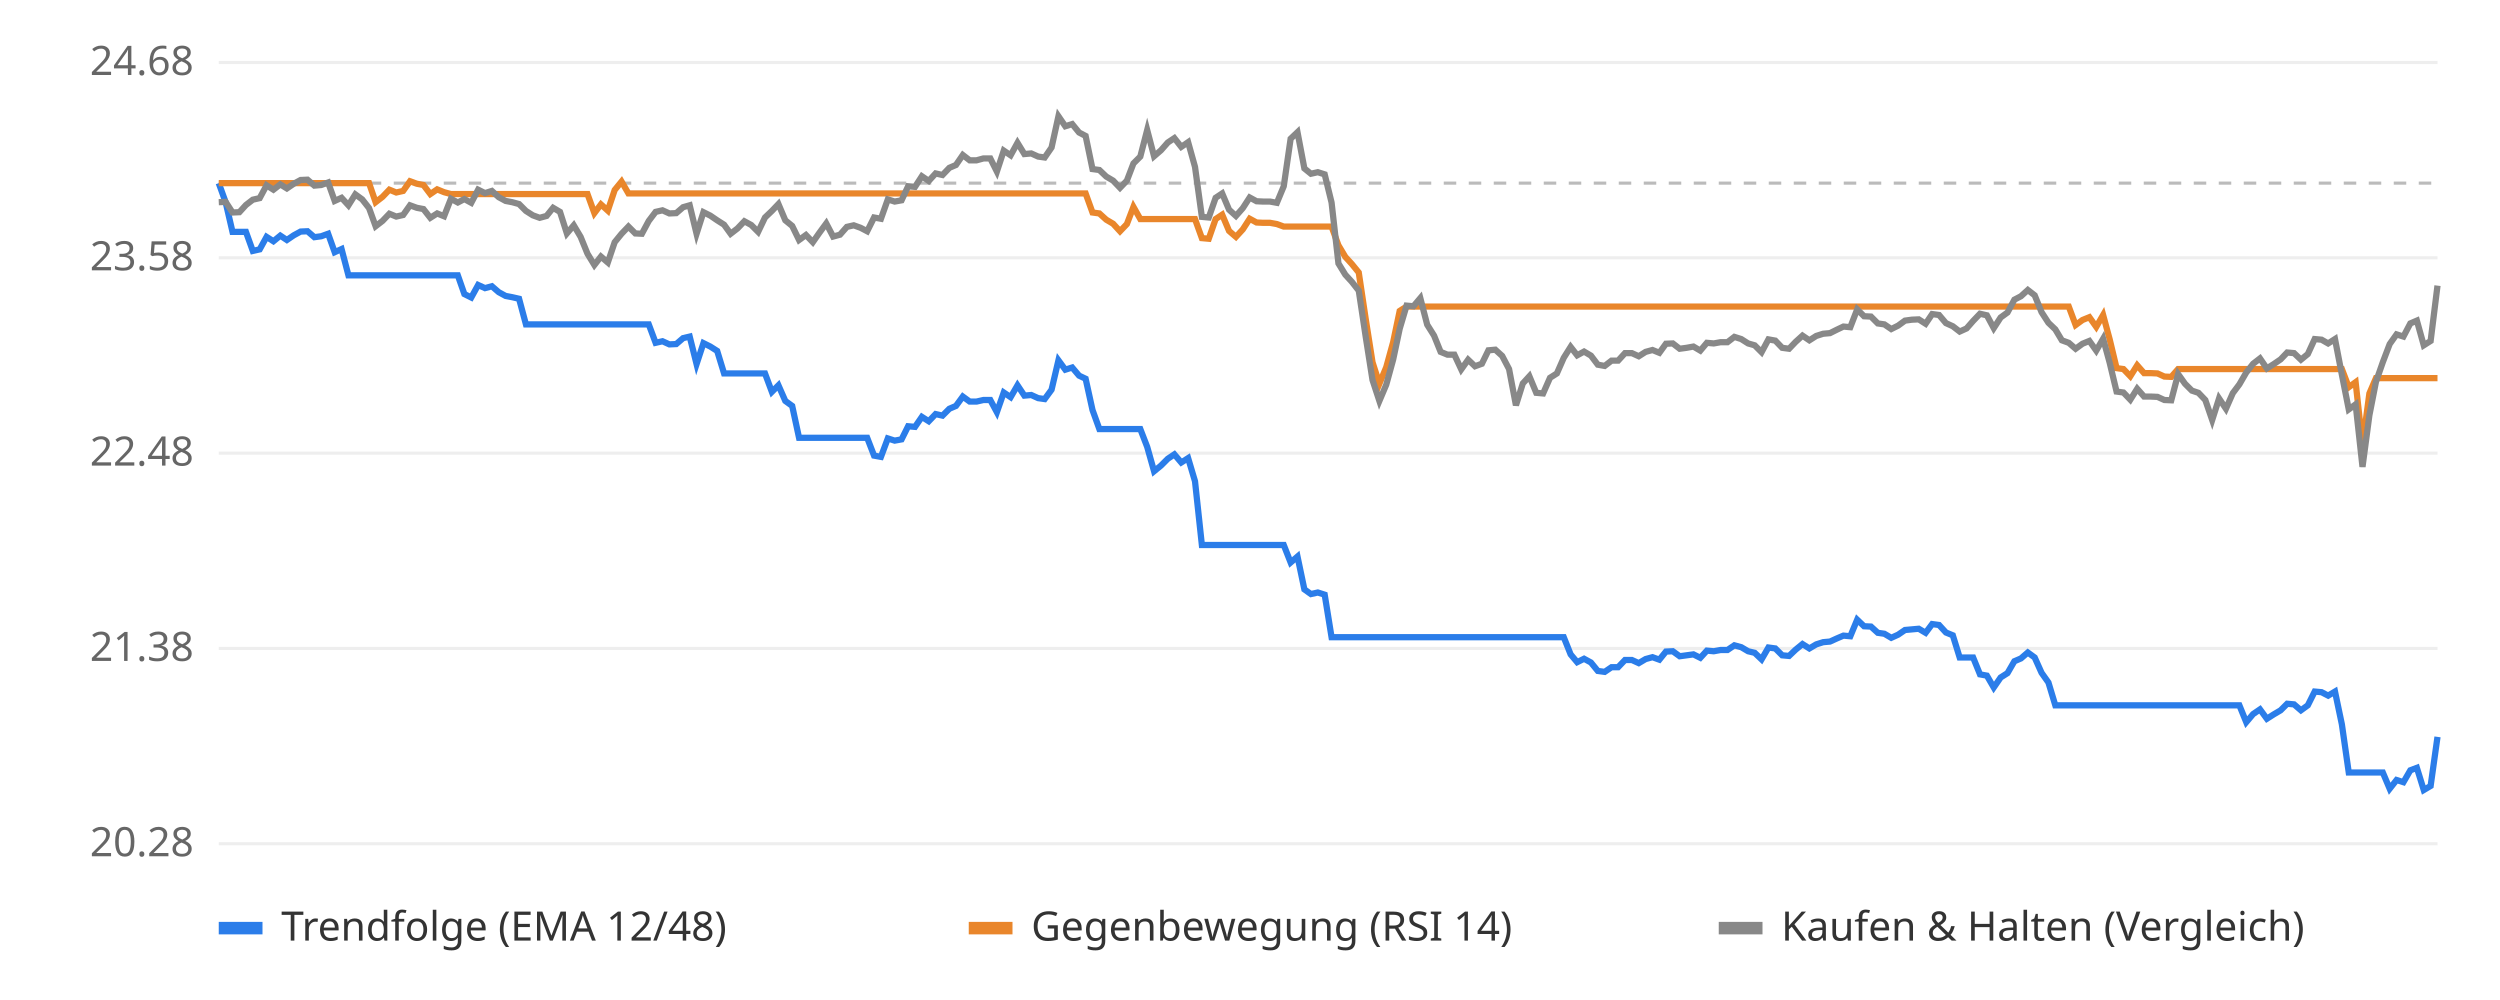
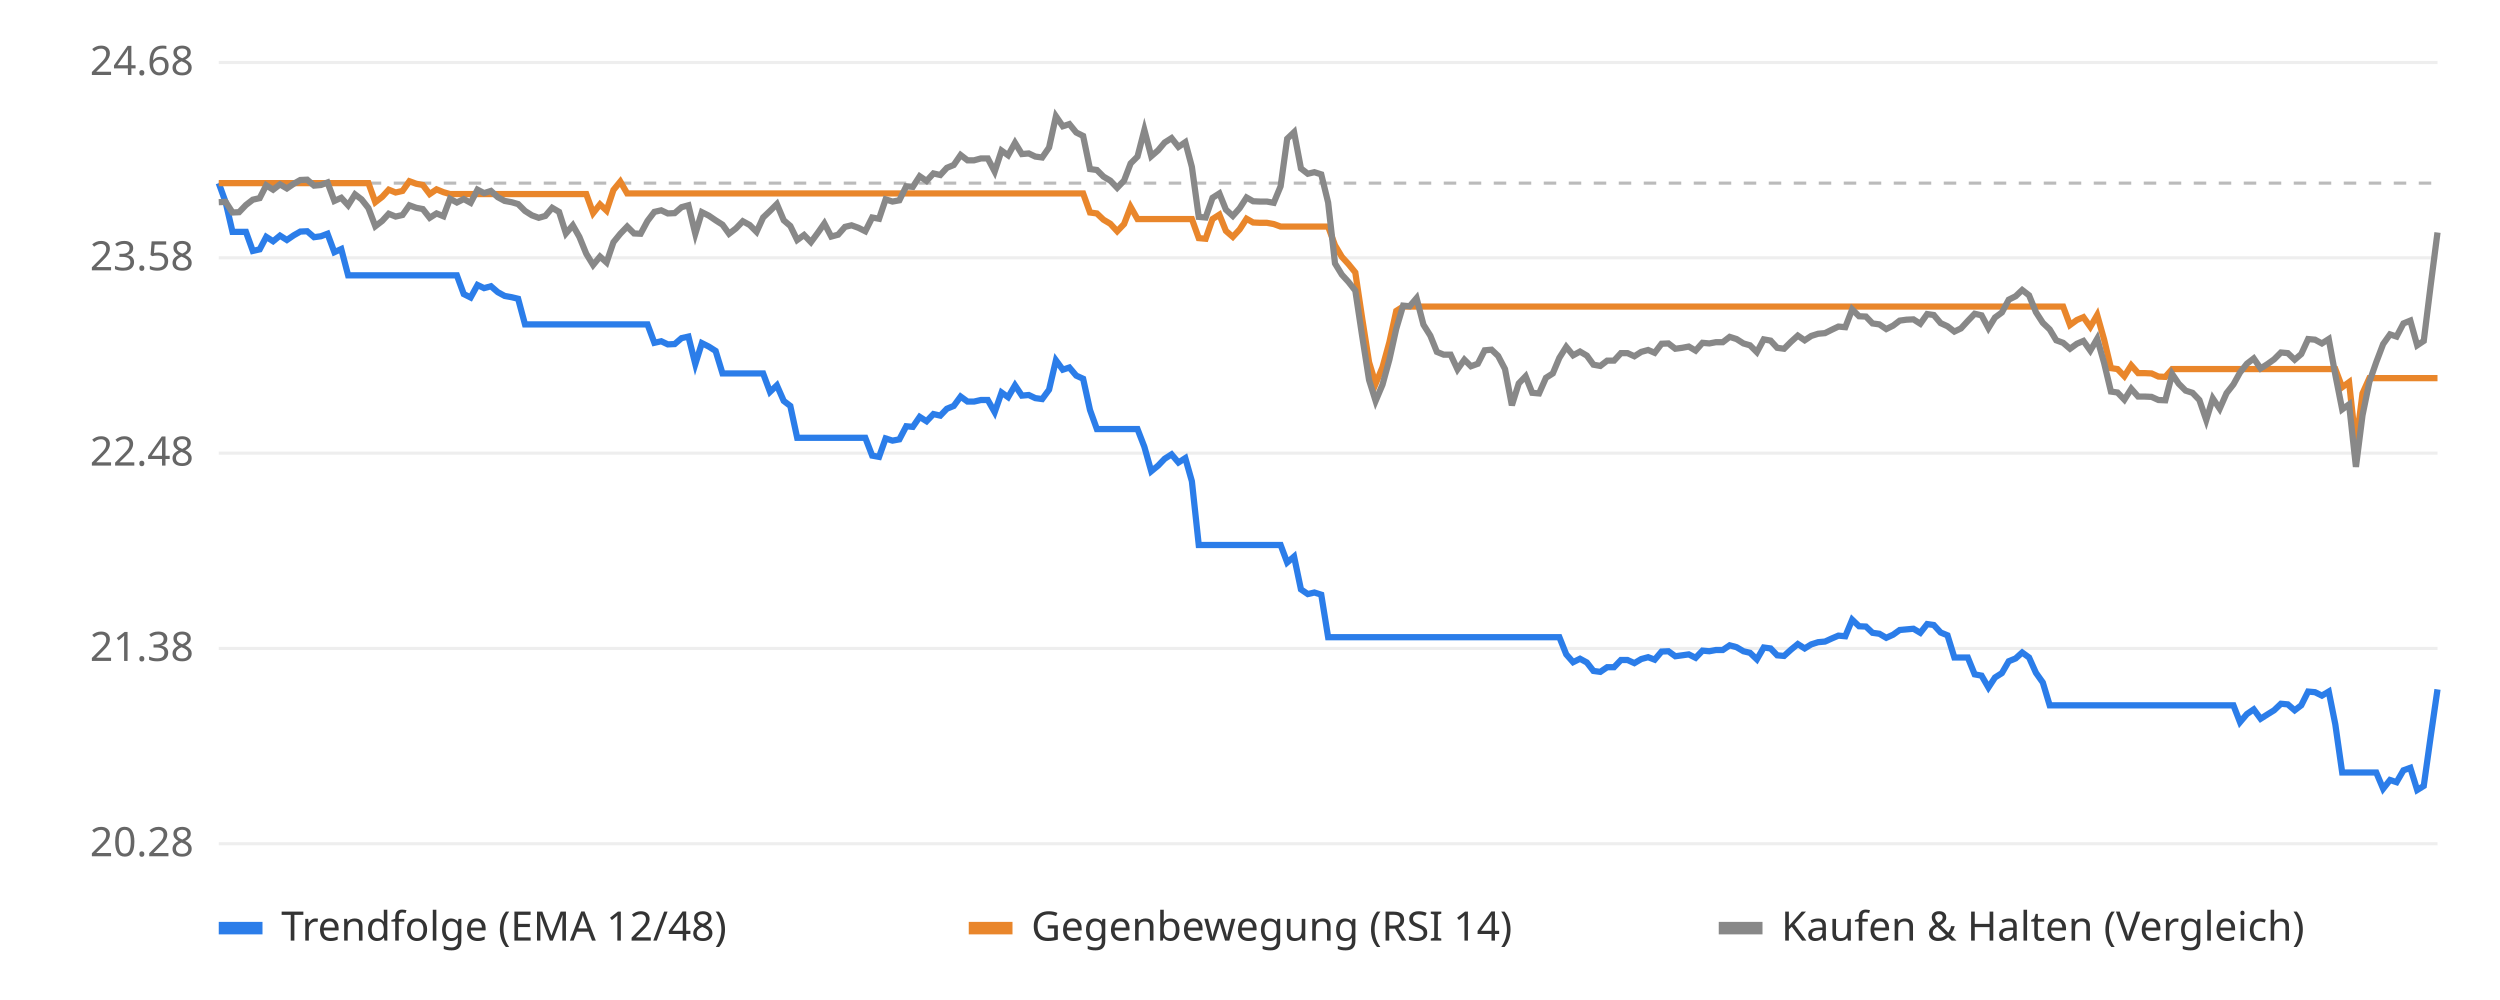
<svg xmlns="http://www.w3.org/2000/svg" viewBox="0 0 800 320" font-family="sans-serif" font-size="13">
  <rect width="800" height="320" fill="#ffffff" />
  <line x1="70" x2="780" y1="270.0" y2="270.0" stroke="#eeeeee" />
  <text x="62" y="274.0" text-anchor="end" fill="#666">20.28</text>
  <line x1="70" x2="780" y1="207.5" y2="207.5" stroke="#eeeeee" />
  <text x="62" y="211.5" text-anchor="end" fill="#666">21.38</text>
  <line x1="70" x2="780" y1="145.0" y2="145.0" stroke="#eeeeee" />
  <text x="62" y="149.0" text-anchor="end" fill="#666">22.48</text>
  <line x1="70" x2="780" y1="82.5" y2="82.5" stroke="#eeeeee" />
  <text x="62" y="86.5" text-anchor="end" fill="#666">23.58</text>
  <line x1="70" x2="780" y1="20.0" y2="20.0" stroke="#eeeeee" />
  <text x="62" y="24.0" text-anchor="end" fill="#666">24.68</text>
  <line x1="70" x2="780" y1="58.6" y2="58.6" stroke="#bbbbbb" stroke-dasharray="4 4" />
-   <polyline points="70.0,58.6 72.2,64.7 74.4,74.2 76.6,74.2 78.7,74.2 80.9,80.3 83.1,79.8 85.3,75.8 87.5,77.2 89.7,75.4 91.8,76.8 94.0,75.3 96.2,74.1 98.4,74.0 100.6,75.9 102.8,75.6 105.0,74.8 107.1,80.7 109.3,79.7 111.5,88.1 113.7,88.1 115.9,88.1 118.1,88.1 120.2,88.1 122.4,88.1 124.6,88.1 126.8,88.1 129.0,88.1 131.2,88.1 133.4,88.1 135.5,88.1 137.7,88.1 139.9,88.1 142.1,88.1 144.3,88.1 146.5,88.1 148.6,94.1 150.8,95.2 153.0,91.2 155.2,92.2 157.4,91.6 159.6,93.5 161.8,94.7 163.9,95.1 166.1,95.6 168.3,103.8 170.5,103.8 172.7,103.8 174.9,103.8 177.0,103.8 179.2,103.8 181.4,103.8 183.6,103.8 185.8,103.8 188.0,103.8 190.2,103.8 192.3,103.8 194.5,103.8 196.7,103.8 198.9,103.8 201.1,103.8 203.3,103.8 205.4,103.8 207.6,103.8 209.8,109.7 212.0,109.2 214.2,110.2 216.4,110.1 218.6,108.2 220.7,107.7 222.9,116.5 225.1,109.8 227.3,110.9 229.5,112.3 231.7,119.5 233.8,119.5 236.0,119.5 238.2,119.5 240.4,119.5 242.6,119.5 244.8,119.5 247.0,125.4 249.1,123.3 251.3,128.3 253.5,129.9 255.7,140.1 257.9,140.1 260.1,140.1 262.2,140.1 264.4,140.1 266.6,140.1 268.8,140.1 271.0,140.1 273.2,140.1 275.4,140.1 277.5,140.1 279.7,145.8 281.9,146.2 284.1,140.3 286.3,141.0 288.5,140.6 290.6,136.4 292.8,136.6 295.0,133.4 297.2,134.8 299.4,132.5 301.6,133.0 303.8,130.8 305.9,129.9 308.1,126.9 310.3,128.5 312.5,128.5 314.7,128.0 316.9,128.0 319.0,131.9 321.2,125.6 323.4,127.1 325.6,123.3 327.8,126.6 330.0,126.4 332.2,127.4 334.3,127.7 336.5,124.7 338.7,115.3 340.9,118.3 343.1,117.6 345.3,120.2 347.4,121.2 349.6,131.2 351.8,137.3 354.0,137.3 356.2,137.3 358.4,137.3 360.6,137.3 362.7,137.3 364.9,137.3 367.1,143.0 369.3,150.8 371.5,149.0 373.7,146.8 375.8,145.4 378.0,148.0 380.2,146.6 382.4,154.0 384.6,174.4 386.8,174.4 389.0,174.4 391.1,174.4 393.3,174.4 395.5,174.4 397.7,174.4 399.9,174.4 402.1,174.4 404.2,174.4 406.4,174.4 408.6,174.4 410.8,174.4 413.0,180.0 415.2,178.1 417.4,188.6 419.5,190.1 421.7,189.6 423.9,190.3 426.1,203.9 428.3,203.9 430.5,203.9 432.6,203.9 434.8,203.9 437.0,203.9 439.2,203.9 441.4,203.9 443.6,203.9 445.8,203.9 447.9,203.9 450.1,203.9 452.3,203.9 454.5,203.9 456.7,203.9 458.9,203.9 461.0,203.9 463.2,203.9 465.4,203.9 467.6,203.9 469.8,203.9 472.0,203.9 474.2,203.9 476.3,203.9 478.5,203.9 480.7,203.9 482.9,203.9 485.1,203.9 487.3,203.9 489.4,203.9 491.6,203.9 493.8,203.9 496.0,203.9 498.2,203.9 500.4,203.9 502.6,209.4 504.7,211.9 506.9,210.8 509.1,212.0 511.3,214.7 513.5,215.0 515.7,213.5 517.8,213.5 520.0,211.2 522.2,211.2 524.4,212.2 526.6,210.9 528.8,210.3 531.0,211.1 533.1,208.5 535.3,208.4 537.5,210.0 539.7,209.7 541.9,209.4 544.1,210.5 546.2,208.2 548.4,208.4 550.6,208.0 552.8,208.0 555.0,206.5 557.2,207.1 559.4,208.4 561.5,208.9 563.7,211.0 565.9,207.2 568.1,207.5 570.3,209.7 572.5,209.9 574.6,207.9 576.8,206.1 579.0,207.5 581.2,206.2 583.4,205.5 585.6,205.3 587.8,204.3 589.9,203.4 592.1,203.6 594.3,198.3 596.5,200.4 598.7,200.5 600.9,202.5 603.0,202.8 605.2,204.1 607.4,203.1 609.6,201.6 611.8,201.4 614.0,201.2 616.2,202.5 618.3,199.7 620.5,200.0 622.7,202.4 624.9,203.3 627.1,210.4 629.3,210.4 631.4,210.4 633.6,215.8 635.8,216.2 638.0,220.0 640.2,216.8 642.4,215.4 644.6,211.6 646.7,210.7 648.9,208.8 651.1,210.4 653.3,215.3 655.5,218.4 657.7,225.7 659.8,225.7 662.0,225.7 664.2,225.7 666.4,225.7 668.6,225.7 670.8,225.7 673.0,225.7 675.1,225.7 677.3,225.7 679.5,225.7 681.7,225.7 683.9,225.7 686.1,225.7 688.2,225.7 690.4,225.7 692.6,225.7 694.8,225.7 697.0,225.7 699.2,225.7 701.4,225.7 703.5,225.7 705.7,225.7 707.9,225.7 710.1,225.7 712.3,225.7 714.5,225.7 716.6,225.7 718.8,231.1 721.0,228.5 723.2,227.0 725.4,230.0 727.6,228.6 729.8,227.3 731.9,225.2 734.1,225.4 736.3,227.3 738.5,225.7 740.7,221.3 742.9,221.5 745.0,222.6 747.2,221.3 749.4,231.8 751.6,247.2 753.8,247.2 756.0,247.2 758.2,247.2 760.3,247.2 762.5,247.2 764.7,252.4 766.9,249.6 769.1,250.3 771.3,246.5 773.4,245.7 775.6,252.8 777.8,251.5 780.0,235.8" fill="none" stroke="#2b7de9" stroke-width="2" />
-   <polyline points="70.0,58.6 72.2,58.6 74.4,58.6 76.6,58.6 78.7,58.6 80.9,58.6 83.1,58.6 85.3,58.6 87.5,58.6 89.7,58.6 91.8,58.6 94.0,58.6 96.2,58.6 98.4,58.6 100.6,58.6 102.8,58.6 105.0,58.6 107.1,58.6 109.3,58.6 111.5,58.6 113.7,58.6 115.9,58.6 118.1,58.6 120.2,64.7 122.4,63.0 124.6,60.7 126.8,61.6 129.0,61.1 131.2,58.0 133.4,58.8 135.5,59.2 137.7,62.1 139.9,60.6 142.1,61.5 144.3,62.1 146.5,62.1 148.6,62.1 150.8,62.1 153.0,62.1 155.2,62.1 157.4,62.1 159.6,62.1 161.8,62.1 163.9,62.1 166.1,62.1 168.3,62.1 170.5,62.1 172.7,62.1 174.9,62.1 177.0,62.1 179.2,62.1 181.4,62.1 183.6,62.1 185.8,62.1 188.0,62.1 190.2,68.2 192.3,65.4 194.5,67.4 196.7,60.8 198.9,58.1 201.1,61.9 203.3,61.9 205.4,61.9 207.6,61.9 209.8,61.9 212.0,61.9 214.2,61.9 216.4,61.9 218.6,61.9 220.7,61.9 222.9,61.9 225.1,61.9 227.3,61.9 229.5,61.9 231.7,61.9 233.8,61.9 236.0,61.9 238.2,61.9 240.4,61.9 242.6,61.9 244.8,61.9 247.0,61.9 249.1,61.9 251.3,61.9 253.5,61.9 255.7,61.9 257.9,61.9 260.1,61.9 262.2,61.9 264.4,61.9 266.6,61.9 268.8,61.9 271.0,61.9 273.2,61.9 275.4,61.9 277.5,61.9 279.7,61.9 281.9,61.9 284.1,61.9 286.3,61.9 288.5,61.9 290.6,61.9 292.8,61.9 295.0,61.9 297.2,61.9 299.4,61.9 301.6,61.9 303.8,61.9 305.9,61.9 308.1,61.9 310.3,61.9 312.5,61.9 314.7,61.9 316.9,61.9 319.0,61.9 321.2,61.9 323.4,61.9 325.6,61.9 327.8,61.9 330.0,61.9 332.2,61.9 334.3,61.9 336.5,61.9 338.7,61.9 340.9,61.9 343.1,61.9 345.3,61.9 347.4,61.9 349.6,68.0 351.8,68.3 354.0,70.3 356.2,71.6 358.4,74.0 360.6,71.7 362.7,66.2 364.9,70.1 367.1,70.1 369.3,70.1 371.5,70.1 373.7,70.1 375.8,70.1 378.0,70.1 380.2,70.1 382.4,70.1 384.6,76.2 386.8,76.4 389.0,70.1 391.1,68.7 393.3,73.9 395.5,75.8 397.7,73.4 399.9,70.0 402.1,71.2 404.2,71.3 406.4,71.3 408.6,71.7 410.8,72.5 413.0,72.5 415.2,72.5 417.4,72.5 419.5,72.5 421.7,72.5 423.9,72.5 426.1,72.5 428.3,78.5 430.5,82.2 432.6,84.5 434.8,87.2 437.0,101.9 439.2,115.9 441.4,122.8 443.6,117.5 445.8,109.5 447.9,99.5 450.1,98.1 452.3,98.1 454.5,98.1 456.7,98.1 458.9,98.1 461.0,98.1 463.2,98.1 465.4,98.1 467.6,98.1 469.8,98.1 472.0,98.1 474.2,98.1 476.3,98.1 478.5,98.1 480.7,98.1 482.9,98.1 485.1,98.1 487.3,98.1 489.4,98.1 491.6,98.1 493.8,98.1 496.0,98.1 498.2,98.1 500.4,98.1 502.6,98.1 504.7,98.1 506.9,98.1 509.1,98.1 511.3,98.1 513.5,98.1 515.7,98.1 517.8,98.1 520.0,98.1 522.2,98.1 524.4,98.1 526.6,98.1 528.8,98.1 531.0,98.1 533.1,98.1 535.3,98.1 537.5,98.1 539.7,98.1 541.9,98.1 544.1,98.1 546.2,98.1 548.4,98.1 550.6,98.1 552.8,98.1 555.0,98.1 557.2,98.1 559.4,98.1 561.5,98.1 563.7,98.1 565.9,98.1 568.1,98.1 570.3,98.1 572.5,98.1 574.6,98.1 576.8,98.1 579.0,98.1 581.2,98.1 583.4,98.1 585.6,98.1 587.8,98.1 589.9,98.1 592.1,98.1 594.3,98.1 596.5,98.1 598.7,98.1 600.9,98.1 603.0,98.1 605.2,98.1 607.4,98.1 609.6,98.1 611.8,98.1 614.0,98.1 616.2,98.1 618.3,98.1 620.5,98.1 622.7,98.1 624.9,98.1 627.1,98.1 629.3,98.1 631.4,98.1 633.6,98.1 635.8,98.1 638.0,98.1 640.2,98.1 642.4,98.1 644.6,98.1 646.7,98.1 648.9,98.1 651.1,98.1 653.3,98.1 655.5,98.1 657.7,98.1 659.8,98.1 662.0,98.1 664.2,104.0 666.4,102.4 668.6,101.5 670.8,104.6 673.0,100.8 675.1,108.6 677.3,117.8 679.5,118.1 681.7,120.4 683.9,116.9 686.1,119.4 688.2,119.4 690.4,119.5 692.6,120.5 694.8,120.6 697.0,118.1 699.2,118.1 701.4,118.1 703.5,118.1 705.7,118.1 707.9,118.1 710.1,118.1 712.3,118.1 714.5,118.1 716.6,118.1 718.8,118.1 721.0,118.1 723.2,118.1 725.4,118.1 727.6,118.1 729.8,118.1 731.9,118.1 734.1,118.1 736.3,118.1 738.5,118.1 740.7,118.1 742.9,118.1 745.0,118.1 747.2,118.1 749.4,118.1 751.6,123.9 753.8,122.3 756.0,142.5 758.2,125.9 760.3,121.0 762.5,121.0 764.7,121.0 766.9,121.0 769.1,121.0 771.3,121.0 773.4,121.0 775.6,121.0 777.8,121.0 780.0,121.0" fill="none" stroke="#e9862b" stroke-width="2" />
-   <polyline points="70.0,64.7 72.2,64.6 74.4,68.0 76.6,67.9 78.7,65.6 80.9,63.9 83.1,63.4 85.3,59.3 87.5,60.7 89.7,59.0 91.8,60.3 94.0,58.8 96.2,57.6 98.4,57.5 100.6,59.4 102.8,59.2 105.0,58.4 107.1,64.3 109.3,63.3 111.5,65.7 113.7,62.2 115.9,63.8 118.1,66.6 120.2,72.4 122.4,70.7 124.6,68.4 126.8,69.3 129.0,68.8 131.2,65.7 133.4,66.5 135.5,66.9 137.7,69.7 139.9,68.3 142.1,69.2 144.3,63.6 146.5,64.8 148.6,63.7 150.8,64.9 153.0,60.7 155.2,61.8 157.4,61.1 159.6,63.1 161.8,64.3 163.9,64.7 166.1,65.3 168.3,67.5 170.5,68.9 172.7,69.7 174.9,69.1 177.0,66.5 179.2,67.8 181.4,74.7 183.6,72.1 185.8,75.8 188.0,81.2 190.2,84.8 192.3,82.1 194.5,84.0 196.7,77.5 198.9,74.8 201.1,72.5 203.3,74.7 205.4,74.8 207.6,70.7 209.8,67.8 212.0,67.3 214.2,68.3 216.4,68.2 218.6,66.3 220.7,65.7 222.9,74.8 225.1,67.9 227.3,69.0 229.5,70.5 231.7,71.9 233.8,74.8 236.0,73.1 238.2,70.8 240.4,72.0 242.6,74.2 244.8,69.6 247.0,67.5 249.1,65.3 251.3,70.5 253.5,72.3 255.7,76.8 257.9,75.2 260.1,77.5 262.2,74.5 264.4,71.5 266.6,75.7 268.8,75.1 271.0,72.6 273.2,72.1 275.4,72.9 277.5,74.0 279.7,69.6 281.9,70.0 284.1,63.8 286.3,64.5 288.5,64.1 290.6,59.6 292.8,59.8 295.0,56.4 297.2,57.9 299.4,55.5 301.6,56.0 303.8,53.7 305.9,52.8 308.1,49.6 310.3,51.3 312.5,51.3 314.7,50.7 316.9,50.7 319.0,54.9 321.2,48.2 323.4,49.7 325.6,45.7 327.8,49.3 330.0,49.1 332.2,50.1 334.3,50.4 336.5,47.2 338.7,37.2 340.9,40.4 343.1,39.7 345.3,42.4 347.4,43.5 349.6,54.1 351.8,54.4 354.0,56.5 356.2,57.8 358.4,60.1 360.6,57.8 362.7,52.3 364.9,50.1 367.1,41.6 369.3,50.0 371.5,48.1 373.7,45.6 375.8,44.2 378.0,47.0 380.2,45.5 382.4,53.4 384.6,69.4 386.8,69.6 389.0,63.3 391.1,61.9 393.3,67.1 395.5,69.1 397.7,66.6 399.9,63.2 402.1,64.4 404.2,64.5 406.4,64.5 408.6,64.9 410.8,59.6 413.0,44.4 415.2,42.3 417.4,53.9 419.5,55.6 421.7,55.1 423.9,55.8 426.1,64.8 428.3,84.3 430.5,87.9 432.6,90.2 434.8,93.0 437.0,107.6 439.2,121.6 441.4,128.3 443.6,123.1 445.8,115.1 447.9,105.2 450.1,97.8 452.3,98.0 454.5,95.4 456.7,103.9 458.9,107.4 461.0,112.6 463.2,113.5 465.4,113.5 467.6,118.2 469.8,115.1 472.0,117.2 474.2,116.4 476.3,112.1 478.5,111.9 480.7,113.9 482.9,118.1 485.1,129.7 487.3,122.7 489.4,120.4 491.6,125.7 493.8,125.9 496.0,120.9 498.2,119.5 500.4,114.5 502.6,111.0 504.7,113.7 506.9,112.5 509.1,113.8 511.3,116.7 513.5,117.1 515.7,115.4 517.8,115.4 520.0,113.0 522.2,113.0 524.4,114.0 526.6,112.6 528.8,112.0 531.0,112.9 533.1,110.0 535.3,109.9 537.5,111.6 539.7,111.3 541.9,110.9 544.1,112.2 546.2,109.7 548.4,109.9 550.6,109.5 552.8,109.5 555.0,107.8 557.2,108.5 559.4,109.9 561.5,110.5 563.7,112.7 565.9,108.6 568.1,109.0 570.3,111.3 572.5,111.6 574.6,109.4 576.8,107.4 579.0,108.9 581.2,107.5 583.4,106.8 585.6,106.6 587.8,105.5 589.9,104.5 592.1,104.7 594.3,99.0 596.5,101.2 598.7,101.3 600.9,103.5 603.0,103.8 605.2,105.3 607.4,104.2 609.6,102.6 611.8,102.3 614.0,102.2 616.2,103.6 618.3,100.5 620.5,100.8 622.7,103.4 624.9,104.4 627.1,106.1 629.3,105.1 631.4,102.7 633.6,100.4 635.8,100.9 638.0,105.0 640.2,101.6 642.4,100.0 644.6,95.9 646.7,94.8 648.9,92.8 651.1,94.5 653.3,99.9 655.5,103.3 657.7,105.4 659.8,108.9 662.0,109.7 664.2,111.6 666.4,110.0 668.6,109.1 670.8,112.2 673.0,108.4 675.1,116.1 677.3,125.3 679.5,125.6 681.7,127.9 683.9,124.4 686.1,126.9 688.2,126.9 690.4,127.0 692.6,128.0 694.8,128.1 697.0,119.7 699.2,122.8 701.4,125.0 703.5,125.7 705.7,128.0 707.9,134.4 710.1,127.5 712.3,130.8 714.5,125.8 716.6,123.0 718.8,119.2 721.0,116.4 723.2,114.7 725.4,117.9 727.6,116.5 729.8,115.0 731.9,112.8 734.1,113.0 736.3,115.1 738.5,113.3 740.7,108.5 742.9,108.7 745.0,109.9 747.2,108.5 749.4,119.9 751.6,131.0 753.8,129.4 756.0,149.4 758.2,132.9 760.3,122.2 762.5,115.9 764.7,110.1 766.9,107.0 769.1,107.7 771.3,103.5 773.4,102.6 775.6,110.5 777.8,109.1 780.0,91.4" fill="none" stroke="#888888" stroke-width="2" />
+   <polyline points="70.0,58.6 72.2,64.7 74.4,74.2 76.5,74.2 78.7,74.2 80.9,80.3 83.1,79.8 85.2,75.8 87.4,77.2 89.6,75.4 91.8,76.8 94.0,75.3 96.1,74.1 98.3,74.0 100.5,75.9 102.7,75.6 104.8,74.8 107.0,80.7 109.2,79.7 111.4,88.1 113.6,88.1 115.7,88.1 117.9,88.1 120.1,88.1 122.3,88.1 124.4,88.1 126.6,88.1 128.8,88.1 131.0,88.1 133.2,88.1 135.3,88.1 137.5,88.1 139.7,88.1 141.9,88.1 144.0,88.1 146.2,88.1 148.4,94.1 150.6,95.2 152.8,91.2 154.9,92.2 157.1,91.6 159.3,93.5 161.5,94.7 163.7,95.1 165.8,95.6 168.0,103.8 170.2,103.8 172.4,103.8 174.5,103.8 176.7,103.8 178.9,103.8 181.1,103.8 183.3,103.8 185.4,103.8 187.6,103.8 189.8,103.8 192.0,103.8 194.1,103.8 196.3,103.8 198.5,103.8 200.7,103.8 202.9,103.8 205.0,103.8 207.2,103.8 209.4,109.7 211.6,109.2 213.7,110.2 215.9,110.1 218.1,108.2 220.3,107.7 222.5,116.5 224.6,109.8 226.8,110.9 229.0,112.3 231.2,119.5 233.3,119.5 235.5,119.5 237.7,119.5 239.9,119.5 242.1,119.5 244.2,119.5 246.4,125.4 248.6,123.3 250.8,128.3 252.9,129.9 255.1,140.1 257.3,140.1 259.5,140.1 261.7,140.1 263.8,140.1 266.0,140.1 268.2,140.1 270.4,140.1 272.5,140.1 274.7,140.1 276.9,140.1 279.1,145.8 281.3,146.2 283.4,140.3 285.6,141.0 287.8,140.6 290.0,136.4 292.1,136.6 294.3,133.4 296.5,134.8 298.7,132.5 300.9,133.0 303.0,130.8 305.2,129.9 307.4,126.9 309.6,128.5 311.7,128.5 313.9,128.0 316.1,128.0 318.3,131.9 320.5,125.6 322.6,127.1 324.8,123.3 327.0,126.6 329.2,126.4 331.3,127.4 333.5,127.7 335.7,124.7 337.9,115.3 340.1,118.3 342.2,117.6 344.4,120.2 346.6,121.2 348.8,131.2 351.0,137.3 353.1,137.3 355.3,137.3 357.5,137.3 359.7,137.3 361.8,137.3 364.0,137.3 366.2,143.0 368.4,150.8 370.6,149.0 372.7,146.8 374.9,145.4 377.1,148.0 379.3,146.6 381.4,154.0 383.6,174.4 385.8,174.4 388.0,174.4 390.2,174.4 392.3,174.4 394.5,174.4 396.7,174.4 398.9,174.4 401.0,174.4 403.2,174.4 405.4,174.4 407.6,174.4 409.8,174.4 411.9,180.0 414.1,178.1 416.3,188.6 418.5,190.1 420.6,189.6 422.8,190.3 425.0,203.9 427.2,203.9 429.4,203.9 431.5,203.9 433.7,203.9 435.9,203.9 438.1,203.9 440.2,203.9 442.4,203.9 444.6,203.9 446.8,203.9 449.0,203.9 451.1,203.9 453.3,203.9 455.5,203.9 457.7,203.9 459.8,203.9 462.0,203.9 464.2,203.9 466.4,203.9 468.6,203.9 470.7,203.9 472.9,203.9 475.1,203.9 477.3,203.9 479.4,203.9 481.6,203.9 483.8,203.9 486.0,203.9 488.2,203.9 490.3,203.9 492.5,203.9 494.7,203.9 496.9,203.9 499.0,203.9 501.2,209.4 503.4,211.9 505.6,210.8 507.8,212.0 509.9,214.7 512.1,215.0 514.3,213.5 516.5,213.5 518.7,211.2 520.8,211.2 523.0,212.2 525.2,210.9 527.4,210.3 529.5,211.1 531.7,208.5 533.9,208.4 536.1,210.0 538.3,209.7 540.4,209.4 542.6,210.5 544.8,208.2 547.0,208.4 549.1,208.0 551.3,208.0 553.5,206.5 555.7,207.1 557.9,208.4 560.0,208.9 562.2,211.0 564.4,207.2 566.6,207.5 568.7,209.7 570.9,209.9 573.1,207.9 575.3,206.1 577.5,207.5 579.6,206.2 581.8,205.5 584.0,205.3 586.2,204.3 588.3,203.4 590.5,203.6 592.7,198.3 594.9,200.4 597.1,200.5 599.2,202.5 601.4,202.8 603.6,204.1 605.8,203.1 607.9,201.6 610.1,201.4 612.3,201.2 614.5,202.5 616.7,199.7 618.8,200.0 621.0,202.4 623.2,203.3 625.4,210.4 627.5,210.4 629.7,210.4 631.9,215.8 634.1,216.2 636.3,220.0 638.4,216.8 640.6,215.4 642.8,211.6 645.0,210.7 647.1,208.8 649.3,210.4 651.5,215.3 653.7,218.4 655.9,225.7 658.0,225.7 660.2,225.7 662.4,225.7 664.6,225.7 666.7,225.7 668.9,225.7 671.1,225.7 673.3,225.7 675.5,225.7 677.6,225.7 679.8,225.7 682.0,225.7 684.2,225.7 686.3,225.7 688.5,225.7 690.7,225.7 692.9,225.7 695.1,225.7 697.2,225.7 699.4,225.7 701.6,225.7 703.8,225.7 706.0,225.7 708.1,225.7 710.3,225.7 712.5,225.7 714.7,225.7 716.8,231.1 719.0,228.5 721.2,227.0 723.4,230.0 725.6,228.6 727.7,227.3 729.9,225.2 732.1,225.4 734.3,227.3 736.4,225.7 738.6,221.3 740.8,221.5 743.0,222.6 745.2,221.3 747.3,231.8 749.5,247.2 751.7,247.2 753.9,247.2 756.0,247.2 758.2,247.2 760.4,247.2 762.6,252.4 764.8,249.6 766.9,250.3 769.1,246.5 771.3,245.7 773.5,252.8 775.6,251.5 777.8,235.8 780.0,220.6" fill="none" stroke="#2b7de9" stroke-width="2" />
+   <polyline points="70.0,58.6 72.2,58.6 74.4,58.6 76.5,58.6 78.7,58.6 80.9,58.6 83.1,58.6 85.2,58.6 87.4,58.6 89.6,58.6 91.8,58.6 94.0,58.6 96.1,58.6 98.3,58.6 100.5,58.6 102.7,58.6 104.8,58.6 107.0,58.6 109.2,58.6 111.4,58.6 113.6,58.6 115.7,58.6 117.9,58.6 120.1,64.7 122.3,63.0 124.4,60.7 126.6,61.6 128.8,61.1 131.0,58.0 133.2,58.8 135.3,59.2 137.5,62.1 139.7,60.6 141.9,61.5 144.0,62.1 146.2,62.1 148.4,62.1 150.6,62.1 152.8,62.1 154.9,62.1 157.1,62.1 159.3,62.1 161.5,62.1 163.7,62.1 165.8,62.1 168.0,62.1 170.2,62.1 172.4,62.1 174.5,62.1 176.7,62.1 178.9,62.1 181.1,62.1 183.3,62.1 185.4,62.1 187.6,62.1 189.8,68.2 192.0,65.4 194.1,67.4 196.3,60.8 198.5,58.1 200.7,61.9 202.9,61.9 205.0,61.9 207.2,61.9 209.4,61.9 211.6,61.9 213.7,61.9 215.9,61.9 218.1,61.9 220.3,61.9 222.5,61.9 224.6,61.9 226.8,61.9 229.0,61.9 231.2,61.9 233.3,61.9 235.5,61.9 237.7,61.9 239.9,61.9 242.1,61.9 244.2,61.9 246.4,61.9 248.6,61.9 250.8,61.9 252.9,61.9 255.1,61.9 257.3,61.9 259.5,61.9 261.7,61.9 263.8,61.9 266.0,61.9 268.2,61.9 270.4,61.9 272.5,61.9 274.7,61.9 276.9,61.9 279.1,61.9 281.3,61.9 283.4,61.9 285.6,61.9 287.8,61.9 290.0,61.9 292.1,61.9 294.3,61.9 296.5,61.9 298.7,61.9 300.9,61.9 303.0,61.9 305.2,61.9 307.4,61.9 309.6,61.9 311.7,61.9 313.9,61.9 316.1,61.9 318.3,61.9 320.5,61.9 322.6,61.9 324.8,61.9 327.0,61.9 329.2,61.9 331.3,61.9 333.5,61.9 335.7,61.9 337.9,61.9 340.1,61.9 342.2,61.9 344.4,61.9 346.6,61.9 348.8,68.0 351.0,68.3 353.1,70.3 355.3,71.6 357.5,74.0 359.7,71.7 361.8,66.2 364.0,70.1 366.2,70.1 368.4,70.1 370.6,70.1 372.7,70.1 374.9,70.1 377.1,70.1 379.3,70.1 381.4,70.1 383.6,76.2 385.8,76.4 388.0,70.1 390.2,68.7 392.3,73.9 394.5,75.8 396.7,73.4 398.9,70.0 401.0,71.2 403.2,71.3 405.4,71.3 407.6,71.7 409.8,72.5 411.9,72.5 414.1,72.5 416.3,72.5 418.5,72.5 420.6,72.5 422.8,72.5 425.0,72.5 427.2,78.5 429.4,82.2 431.5,84.5 433.7,87.2 435.9,101.9 438.1,115.9 440.2,122.8 442.4,117.5 444.6,109.5 446.8,99.5 449.0,98.1 451.1,98.1 453.3,98.1 455.5,98.1 457.7,98.1 459.8,98.1 462.0,98.1 464.2,98.1 466.4,98.1 468.6,98.1 470.7,98.1 472.9,98.1 475.1,98.1 477.3,98.1 479.4,98.1 481.6,98.1 483.8,98.1 486.0,98.1 488.2,98.1 490.3,98.1 492.5,98.1 494.7,98.1 496.9,98.1 499.0,98.1 501.2,98.1 503.4,98.1 505.6,98.1 507.8,98.1 509.9,98.1 512.1,98.1 514.3,98.1 516.5,98.1 518.7,98.1 520.8,98.1 523.0,98.1 525.2,98.1 527.4,98.1 529.5,98.1 531.7,98.1 533.9,98.1 536.1,98.1 538.3,98.1 540.4,98.1 542.6,98.1 544.8,98.1 547.0,98.1 549.1,98.1 551.3,98.1 553.5,98.1 555.7,98.1 557.9,98.1 560.0,98.1 562.2,98.1 564.4,98.1 566.6,98.1 568.7,98.1 570.9,98.1 573.1,98.1 575.3,98.1 577.5,98.1 579.6,98.1 581.8,98.1 584.0,98.1 586.2,98.1 588.3,98.1 590.5,98.1 592.7,98.1 594.9,98.1 597.1,98.1 599.2,98.1 601.4,98.1 603.6,98.1 605.8,98.1 607.9,98.1 610.1,98.1 612.3,98.1 614.5,98.1 616.7,98.1 618.8,98.1 621.0,98.1 623.2,98.1 625.4,98.1 627.5,98.1 629.7,98.1 631.9,98.1 634.1,98.1 636.3,98.1 638.4,98.1 640.6,98.1 642.8,98.1 645.0,98.1 647.1,98.1 649.3,98.1 651.5,98.1 653.7,98.1 655.9,98.1 658.0,98.1 660.2,98.1 662.4,104.0 664.6,102.4 666.7,101.5 668.9,104.6 671.1,100.8 673.3,108.6 675.5,117.8 677.6,118.1 679.8,120.4 682.0,116.9 684.2,119.4 686.3,119.4 688.5,119.5 690.7,120.5 692.9,120.6 695.1,118.1 697.2,118.1 699.4,118.1 701.6,118.1 703.8,118.1 706.0,118.1 708.1,118.1 710.3,118.1 712.5,118.1 714.7,118.1 716.8,118.1 719.0,118.1 721.2,118.1 723.4,118.1 725.6,118.1 727.7,118.1 729.9,118.1 732.1,118.1 734.3,118.1 736.4,118.1 738.6,118.1 740.8,118.1 743.0,118.1 745.2,118.1 747.3,118.1 749.5,123.9 751.7,122.3 753.9,142.5 756.0,125.9 758.2,121.0 760.4,121.0 762.6,121.0 764.8,121.0 766.9,121.0 769.1,121.0 771.3,121.0 773.5,121.0 775.6,121.0 777.8,121.0 780.0,121.0" fill="none" stroke="#e9862b" stroke-width="2" />
+   <polyline points="70.0,64.7 72.2,64.6 74.4,68.0 76.5,67.9 78.7,65.6 80.9,63.9 83.1,63.4 85.2,59.3 87.4,60.7 89.6,59.0 91.8,60.3 94.0,58.8 96.1,57.6 98.3,57.5 100.5,59.4 102.7,59.2 104.8,58.4 107.0,64.3 109.2,63.3 111.4,65.7 113.6,62.2 115.7,63.8 117.9,66.6 120.1,72.4 122.3,70.7 124.4,68.4 126.6,69.3 128.8,68.8 131.0,65.7 133.2,66.5 135.3,66.9 137.5,69.7 139.7,68.3 141.9,69.2 144.0,63.6 146.2,64.8 148.4,63.7 150.6,64.9 152.8,60.7 154.9,61.8 157.1,61.1 159.3,63.1 161.5,64.3 163.7,64.7 165.8,65.3 168.0,67.5 170.2,68.9 172.4,69.7 174.5,69.1 176.7,66.5 178.9,67.8 181.1,74.7 183.3,72.1 185.4,75.8 187.6,81.2 189.8,84.8 192.0,82.1 194.1,84.0 196.3,77.5 198.5,74.8 200.7,72.5 202.9,74.7 205.0,74.8 207.2,70.7 209.4,67.8 211.6,67.3 213.7,68.3 215.9,68.2 218.1,66.3 220.3,65.7 222.5,74.8 224.6,67.9 226.8,69.0 229.0,70.5 231.2,71.9 233.3,74.8 235.5,73.1 237.7,70.8 239.9,72.0 242.1,74.2 244.2,69.6 246.4,67.5 248.6,65.3 250.8,70.5 252.9,72.3 255.1,76.8 257.3,75.2 259.5,77.5 261.7,74.5 263.8,71.5 266.0,75.7 268.2,75.1 270.4,72.6 272.5,72.1 274.7,72.9 276.9,74.0 279.1,69.6 281.3,70.0 283.4,63.8 285.6,64.5 287.8,64.1 290.0,59.6 292.1,59.8 294.3,56.4 296.5,57.9 298.7,55.5 300.9,56.0 303.0,53.7 305.2,52.8 307.4,49.6 309.6,51.3 311.7,51.3 313.9,50.7 316.1,50.7 318.3,54.9 320.5,48.2 322.6,49.7 324.8,45.7 327.0,49.3 329.2,49.1 331.3,50.1 333.5,50.4 335.7,47.2 337.9,37.2 340.1,40.4 342.2,39.7 344.4,42.4 346.6,43.5 348.8,54.1 351.0,54.4 353.1,56.5 355.3,57.8 357.5,60.1 359.7,57.8 361.8,52.3 364.0,50.1 366.2,41.6 368.4,50.0 370.6,48.1 372.7,45.6 374.9,44.2 377.1,47.0 379.3,45.5 381.4,53.4 383.6,69.4 385.8,69.6 388.0,63.3 390.2,61.9 392.3,67.1 394.5,69.1 396.7,66.6 398.9,63.2 401.0,64.4 403.2,64.5 405.4,64.5 407.6,64.9 409.8,59.6 411.9,44.4 414.1,42.3 416.3,53.9 418.5,55.6 420.6,55.1 422.8,55.8 425.0,64.8 427.2,84.3 429.4,87.9 431.5,90.2 433.7,93.0 435.9,107.6 438.1,121.6 440.2,128.3 442.4,123.1 444.6,115.1 446.8,105.2 449.0,97.8 451.1,98.0 453.3,95.4 455.5,103.9 457.7,107.4 459.8,112.6 462.0,113.5 464.2,113.5 466.4,118.2 468.6,115.1 470.7,117.2 472.9,116.4 475.1,112.1 477.3,111.9 479.4,113.9 481.6,118.1 483.8,129.7 486.0,122.7 488.2,120.4 490.3,125.7 492.5,125.9 494.7,120.9 496.9,119.5 499.0,114.5 501.2,111.0 503.4,113.7 505.6,112.5 507.8,113.8 509.9,116.7 512.1,117.1 514.3,115.4 516.5,115.4 518.7,113.0 520.8,113.0 523.0,114.0 525.2,112.6 527.4,112.0 529.5,112.9 531.7,110.0 533.9,109.9 536.1,111.6 538.3,111.3 540.4,110.9 542.6,112.2 544.8,109.7 547.0,109.9 549.1,109.5 551.3,109.5 553.5,107.8 555.7,108.5 557.9,109.9 560.0,110.5 562.2,112.7 564.4,108.6 566.6,109.0 568.7,111.3 570.9,111.6 573.1,109.4 575.3,107.4 577.5,108.9 579.6,107.5 581.8,106.8 584.0,106.6 586.2,105.5 588.3,104.5 590.5,104.7 592.7,99.0 594.9,101.2 597.1,101.3 599.2,103.5 601.4,103.8 603.6,105.3 605.8,104.2 607.9,102.6 610.1,102.3 612.3,102.2 614.5,103.6 616.7,100.5 618.8,100.8 621.0,103.4 623.2,104.4 625.4,106.1 627.5,105.1 629.7,102.7 631.9,100.4 634.1,100.9 636.3,105.0 638.4,101.6 640.6,100.0 642.8,95.9 645.0,94.8 647.1,92.8 649.3,94.5 651.5,99.9 653.7,103.3 655.9,105.4 658.0,108.9 660.2,109.7 662.4,111.6 664.6,110.0 666.7,109.1 668.9,112.2 671.1,108.4 673.3,116.1 675.5,125.3 677.6,125.6 679.8,127.9 682.0,124.4 684.2,126.9 686.3,126.9 688.5,127.0 690.7,128.0 692.9,128.1 695.1,119.7 697.2,122.8 699.4,125.0 701.6,125.7 703.8,128.0 706.0,134.4 708.1,127.5 710.3,130.8 712.5,125.8 714.7,123.0 716.8,119.2 719.0,116.4 721.2,114.7 723.4,117.9 725.6,116.5 727.7,115.0 729.9,112.8 732.1,113.0 734.3,115.1 736.4,113.3 738.6,108.5 740.8,108.7 743.0,109.9 745.2,108.5 747.3,119.9 749.5,131.0 751.7,129.4 753.9,149.4 756.0,132.9 758.2,122.2 760.4,115.9 762.6,110.1 764.8,107.0 766.9,107.7 769.1,103.5 771.3,102.6 773.5,110.5 775.6,109.1 777.8,91.4 780.0,74.4" fill="none" stroke="#888888" stroke-width="2" />
  <rect x="70" y="295" width="14" height="4" fill="#2b7de9" />
  <text x="90" y="301" fill="#333">Trendfolge (EMA 12/48)</text>
  <rect x="310" y="295" width="14" height="4" fill="#e9862b" />
  <text x="330" y="301" fill="#333">Gegenbewegung (RSI 14)</text>
  <rect x="550" y="295" width="14" height="4" fill="#888888" />
  <text x="570" y="301" fill="#333">Kaufen &amp; Halten (Vergleich)</text>
</svg>
